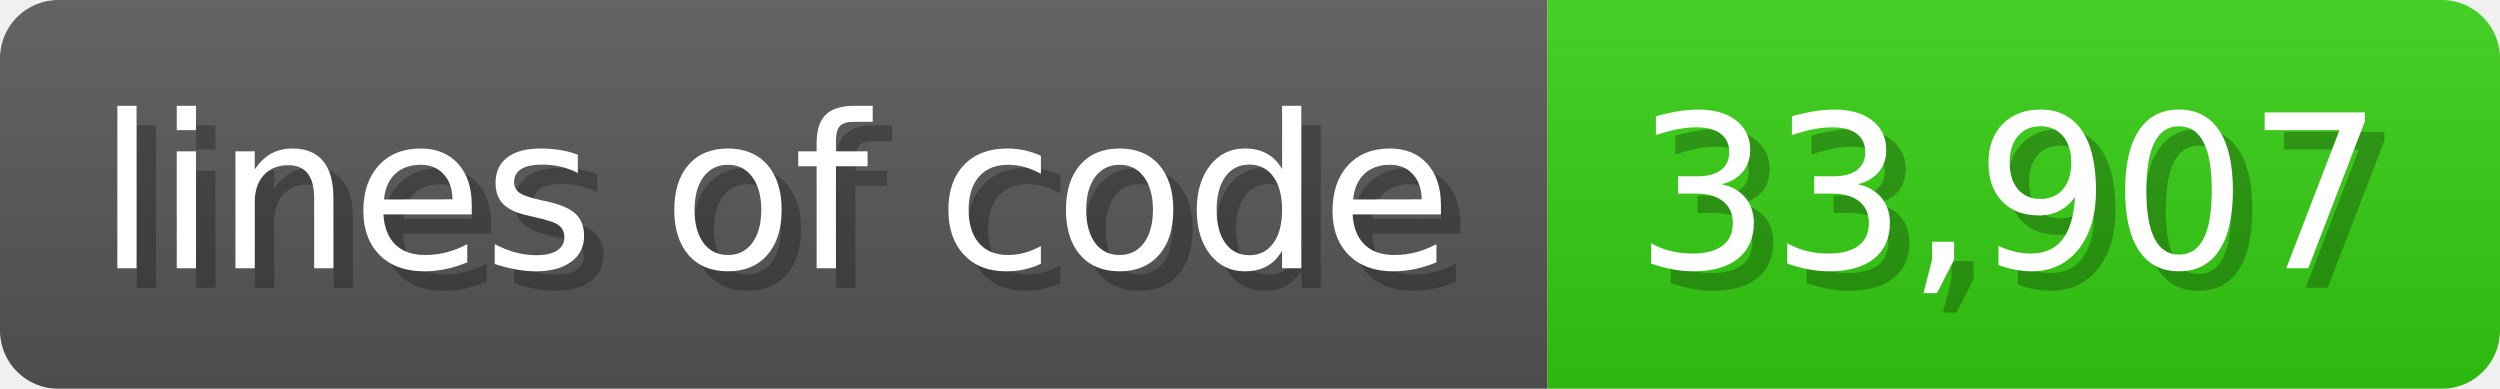
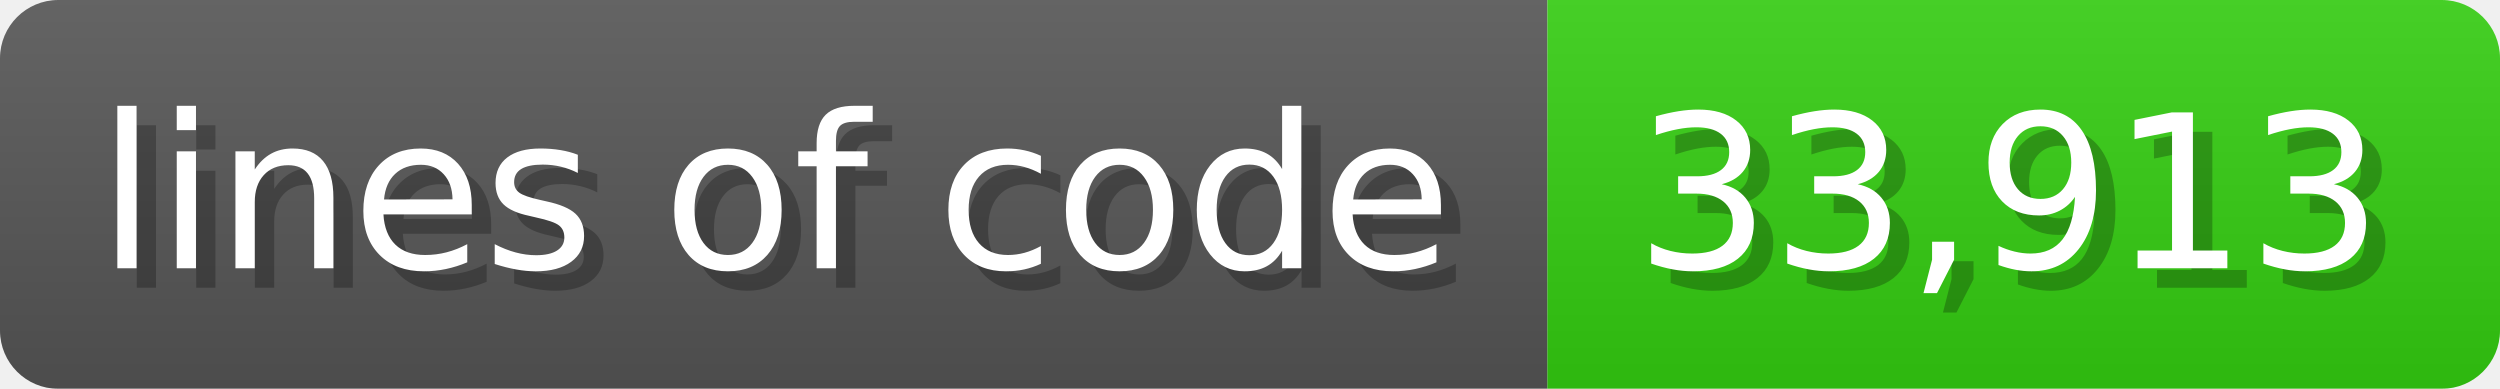
<svg xmlns="http://www.w3.org/2000/svg" width="128.6" height="20" viewBox="0 0 1286 200">
  <linearGradient id="a" x2="0" y2="100%">
    <stop offset="0" stop-opacity=".1" stop-color="#EEE" />
    <stop offset="1" stop-opacity=".1" />
  </linearGradient>
  <mask id="m">
    <rect width="1286" height="200" rx="30" fill="#FFF" />
  </mask>
  <g mask="url(#m)">
    <rect width="796" height="200" fill="#555" />
    <rect width="490" height="200" fill="#3C1" x="796" />
    <rect width="1286" height="200" fill="url(#a)" />
  </g>
  <g fill="#fff" text-anchor="start" font-family="Verdana,DejaVu Sans,sans-serif" font-size="110">
    <text x="60" y="148" textLength="696" fill="#000" opacity="0.25">lines of code</text>
    <text x="50" y="138" textLength="696">lines of code</text>
-     <text x="851" y="148" textLength="390" fill="#000" opacity="0.25">33,907</text>
-     <text x="841" y="138" textLength="390">33,907</text>
+     <text x="851" y="148" textLength="390" fill="#000" opacity="0.25">33,913</text>
+     <text x="841" y="138" textLength="390">33,913</text>
  </g>
</svg>
